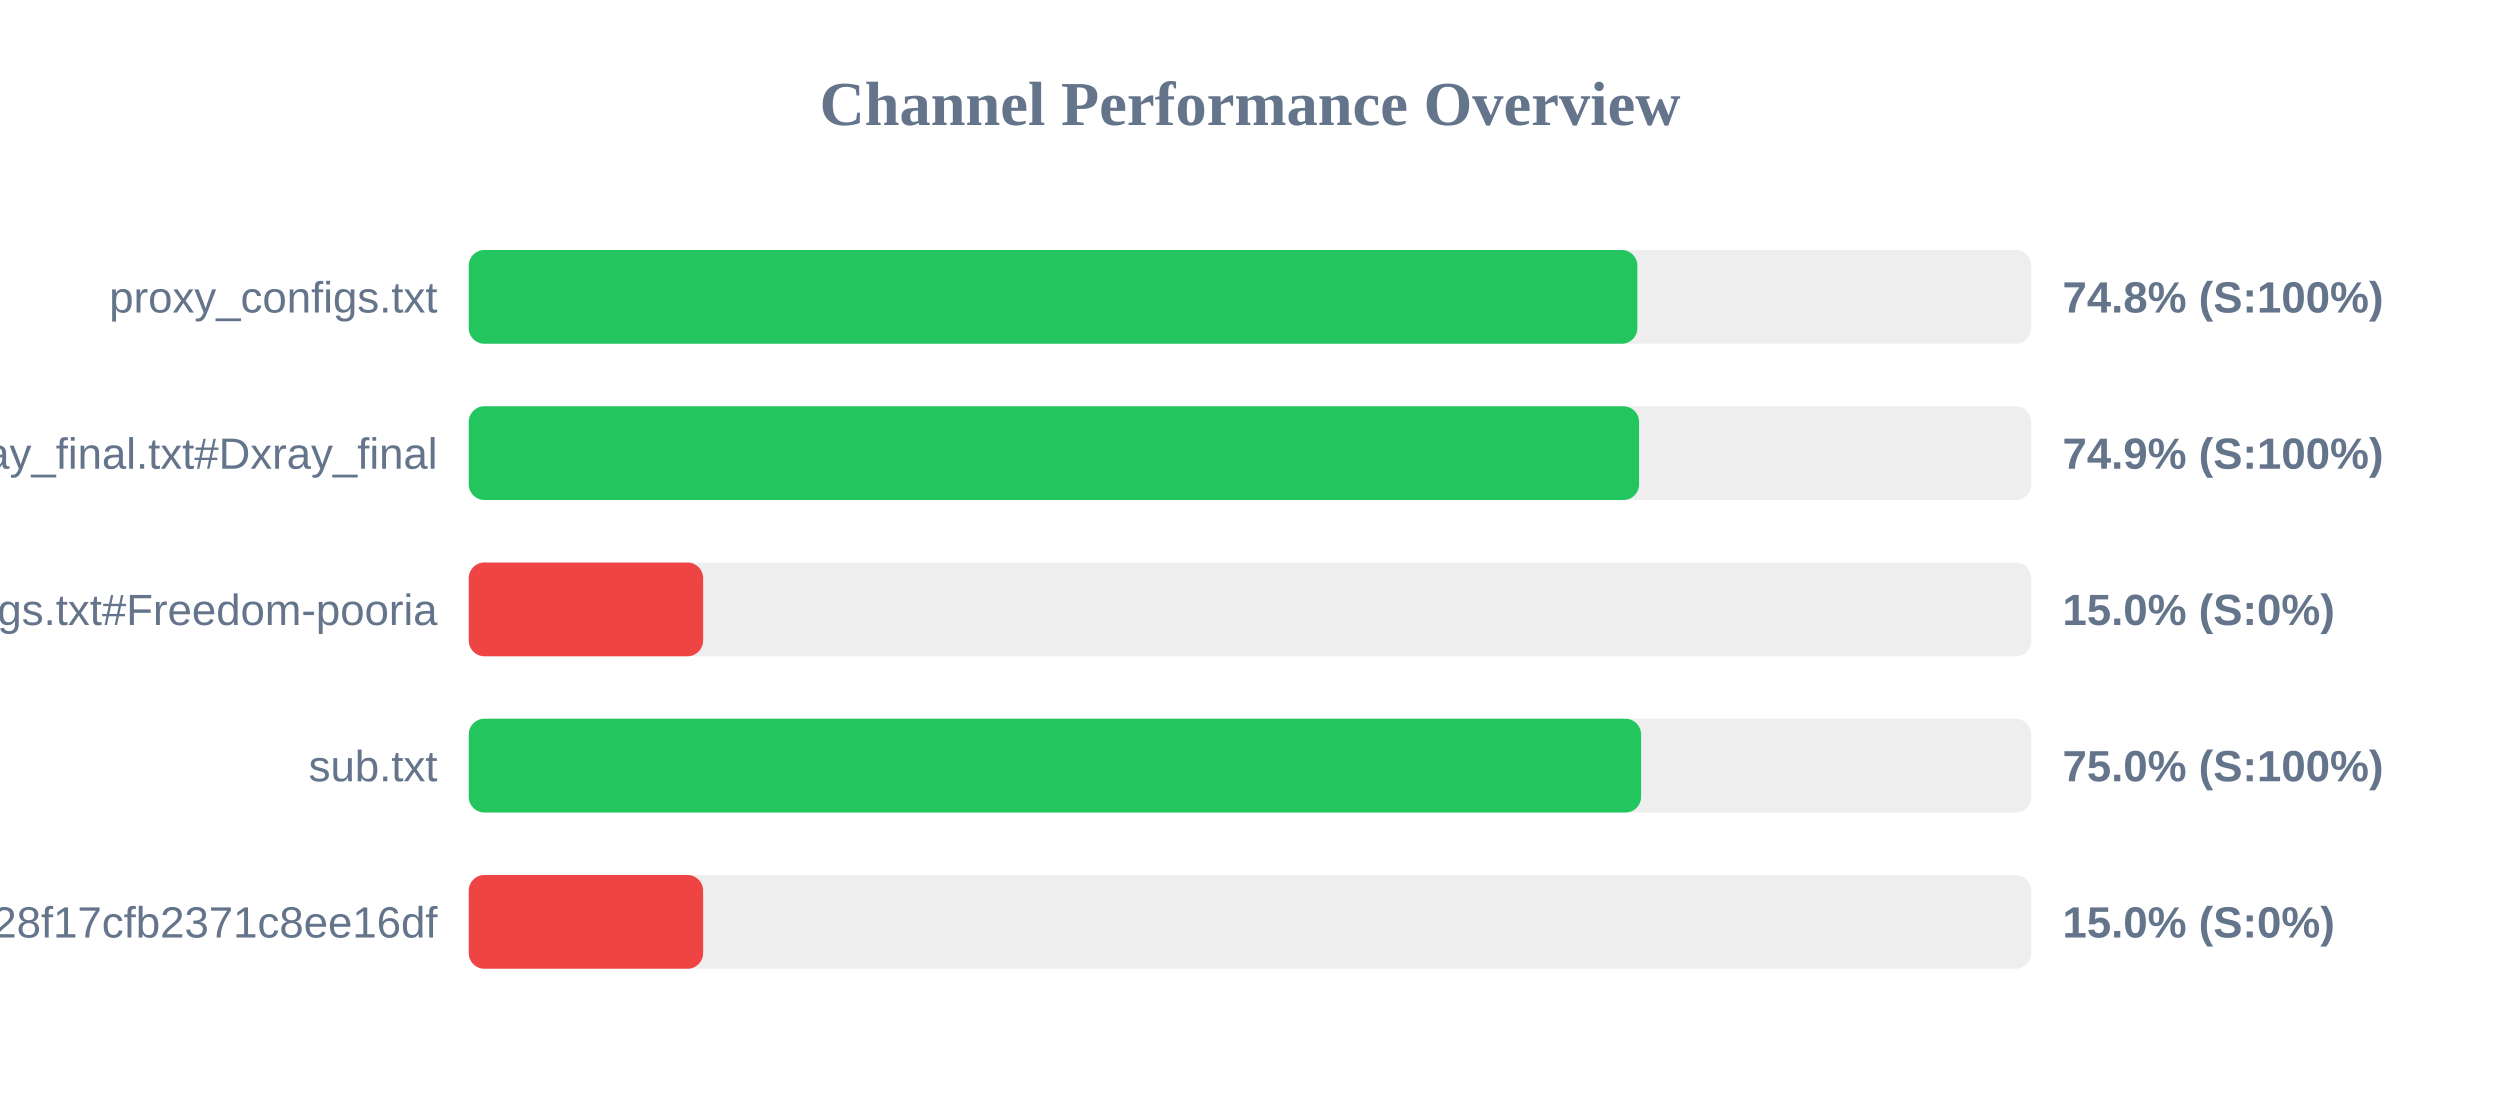
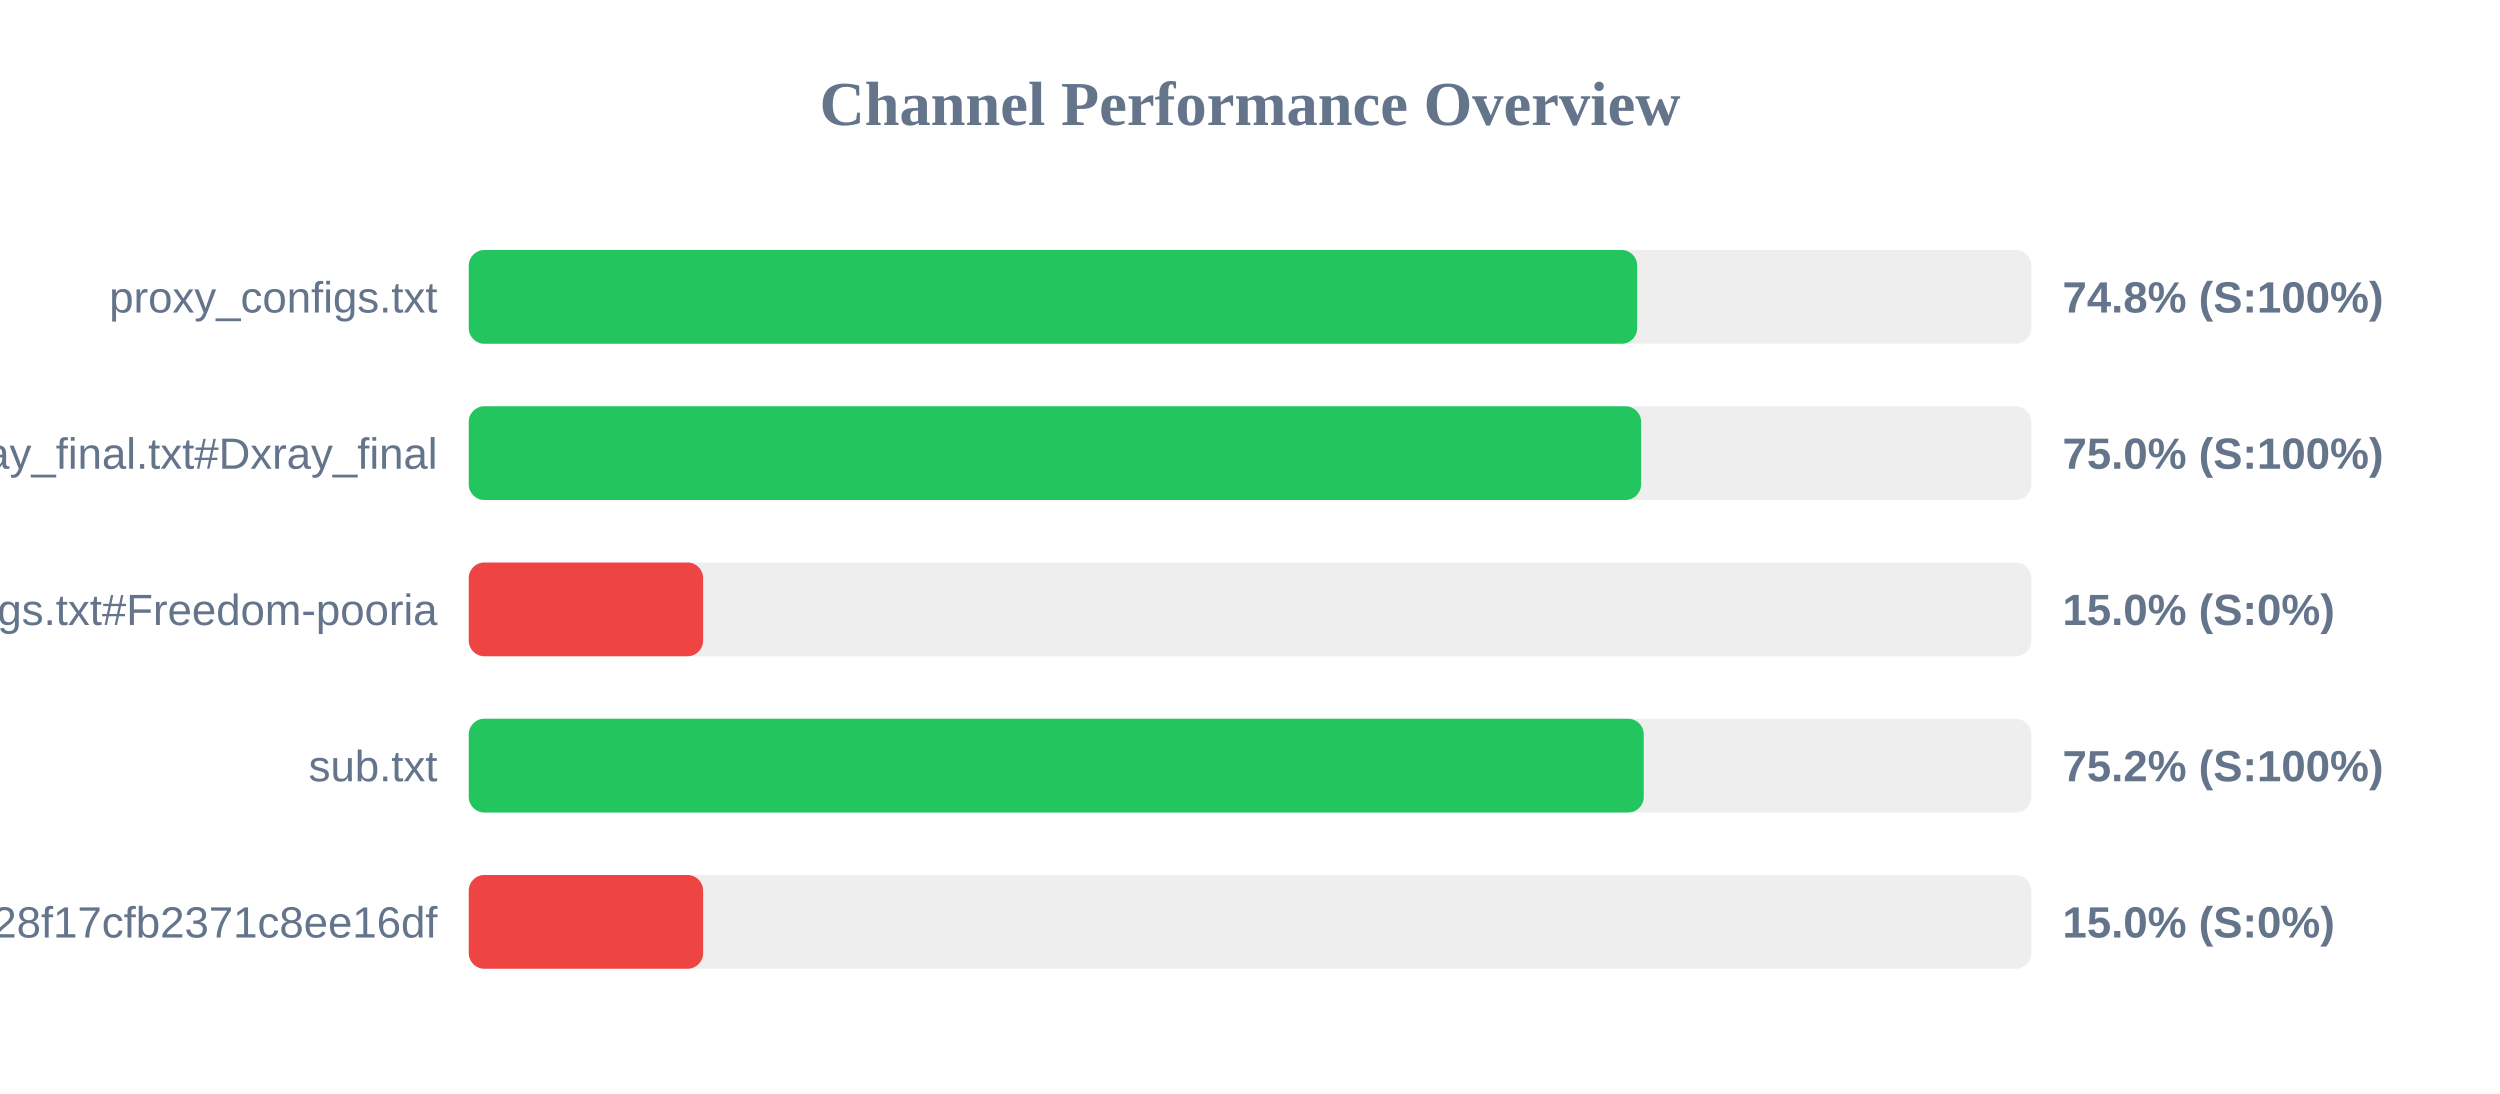
<svg xmlns="http://www.w3.org/2000/svg" width="800" height="350" version="1.1">
  <style>
        .row { font: 14px Arial; fill: #64748b; }
        .score { font: bold 14px Arial; fill: #64748b; }
    </style>
  <text x="400" y="40" text-anchor="middle" font-size="20px" font-weight="bold" fill="#64748b">Channel Performance Overview</text>
  <rect x="150" y="80" width="500" height="30" fill="#eee" rx="5" />
-   <rect x="150" y="80" width="373.95" height="30" fill="#22c55e" rx="5" />
+   <rect x="150" y="80" width="373.9" height="30" fill="#22c55e" rx="5" />
  <text x="140" y="100" text-anchor="end" class="row">proxy_configs.txt</text>
  <text x="660" y="100" text-anchor="start" class="score">74.8% (S:100%)</text>
  <rect x="150" y="130" width="500" height="30" fill="#eee" rx="5" />
-   <rect x="150" y="130" width="374.5" height="30" fill="#22c55e" rx="5" />
+   <rect x="150" y="130" width="375.15" height="30" fill="#22c55e" rx="5" />
  <text x="140" y="150" text-anchor="end" class="row">xray_final.txt#Dxray_final</text>
-   <text x="660" y="150" text-anchor="start" class="score">74.9% (S:100%)</text>
+   <text x="660" y="150" text-anchor="start" class="score">75.0% (S:100%)</text>
  <rect x="150" y="180" width="500" height="30" fill="#eee" rx="5" />
  <rect x="150" y="180" width="75.0" height="30" fill="#ef4444" rx="5" />
  <text x="140" y="200" text-anchor="end" class="row">v2ray_configs.txt#Freedom-pooria</text>
  <text x="660" y="200" text-anchor="start" class="score">15.0% (S:0%)</text>
  <rect x="150" y="230" width="500" height="30" fill="#eee" rx="5" />
-   <rect x="150" y="230" width="375.15" height="30" fill="#22c55e" rx="5" />
+   <rect x="150" y="230" width="376.0" height="30" fill="#22c55e" rx="5" />
  <text x="140" y="250" text-anchor="end" class="row">sub.txt</text>
-   <text x="660" y="250" text-anchor="start" class="score">75.0% (S:100%)</text>
+   <text x="660" y="250" text-anchor="start" class="score">75.2% (S:100%)</text>
  <rect x="150" y="280" width="500" height="30" fill="#eee" rx="5" />
  <rect x="150" y="280" width="75.0" height="30" fill="#ef4444" rx="5" />
  <text x="140" y="300" text-anchor="end" class="row">?token=fedfed7b41b828f17cfb2371c8ee16df</text>
  <text x="660" y="300" text-anchor="start" class="score">15.0% (S:0%)</text>
</svg>
